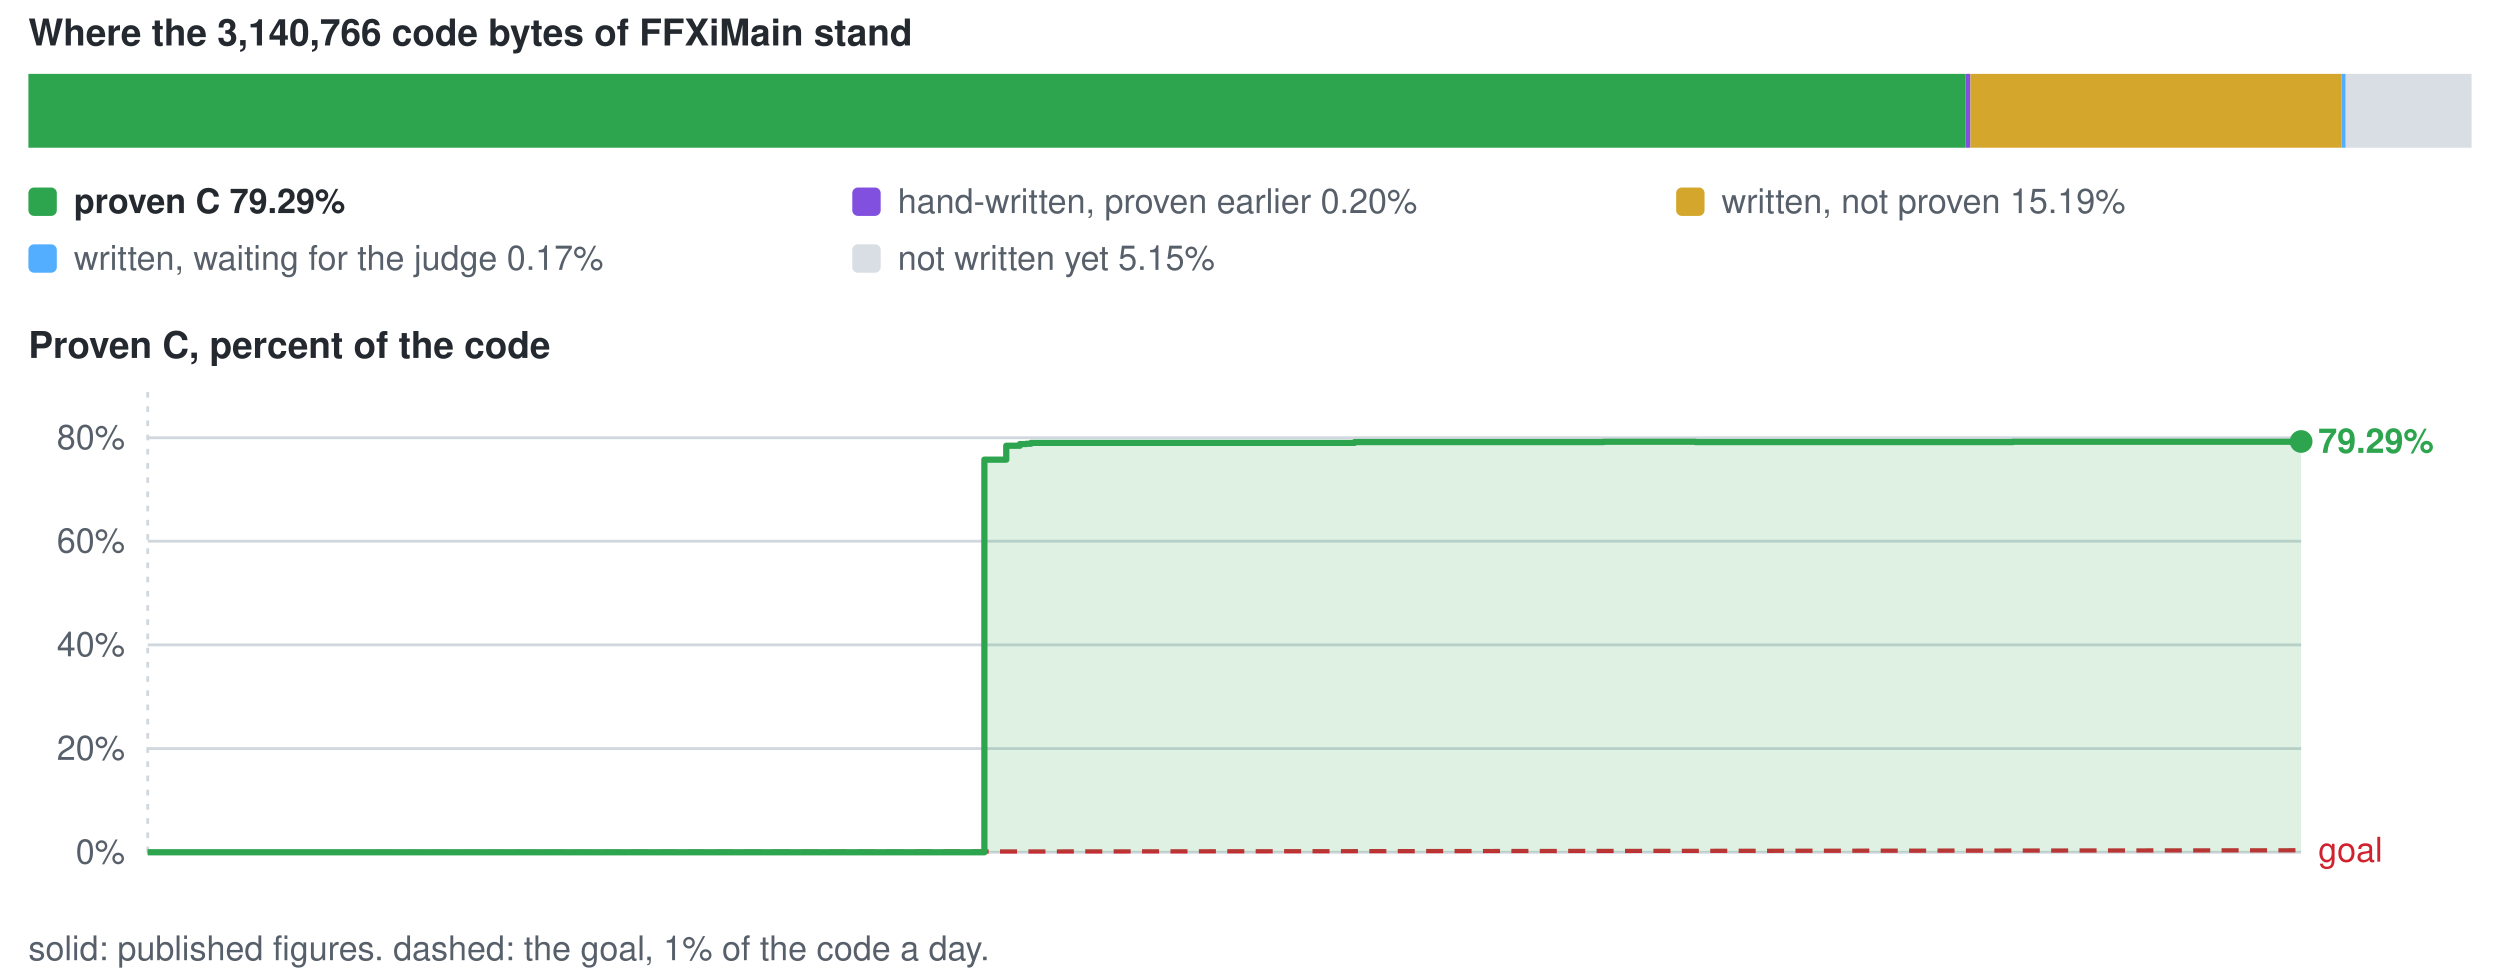
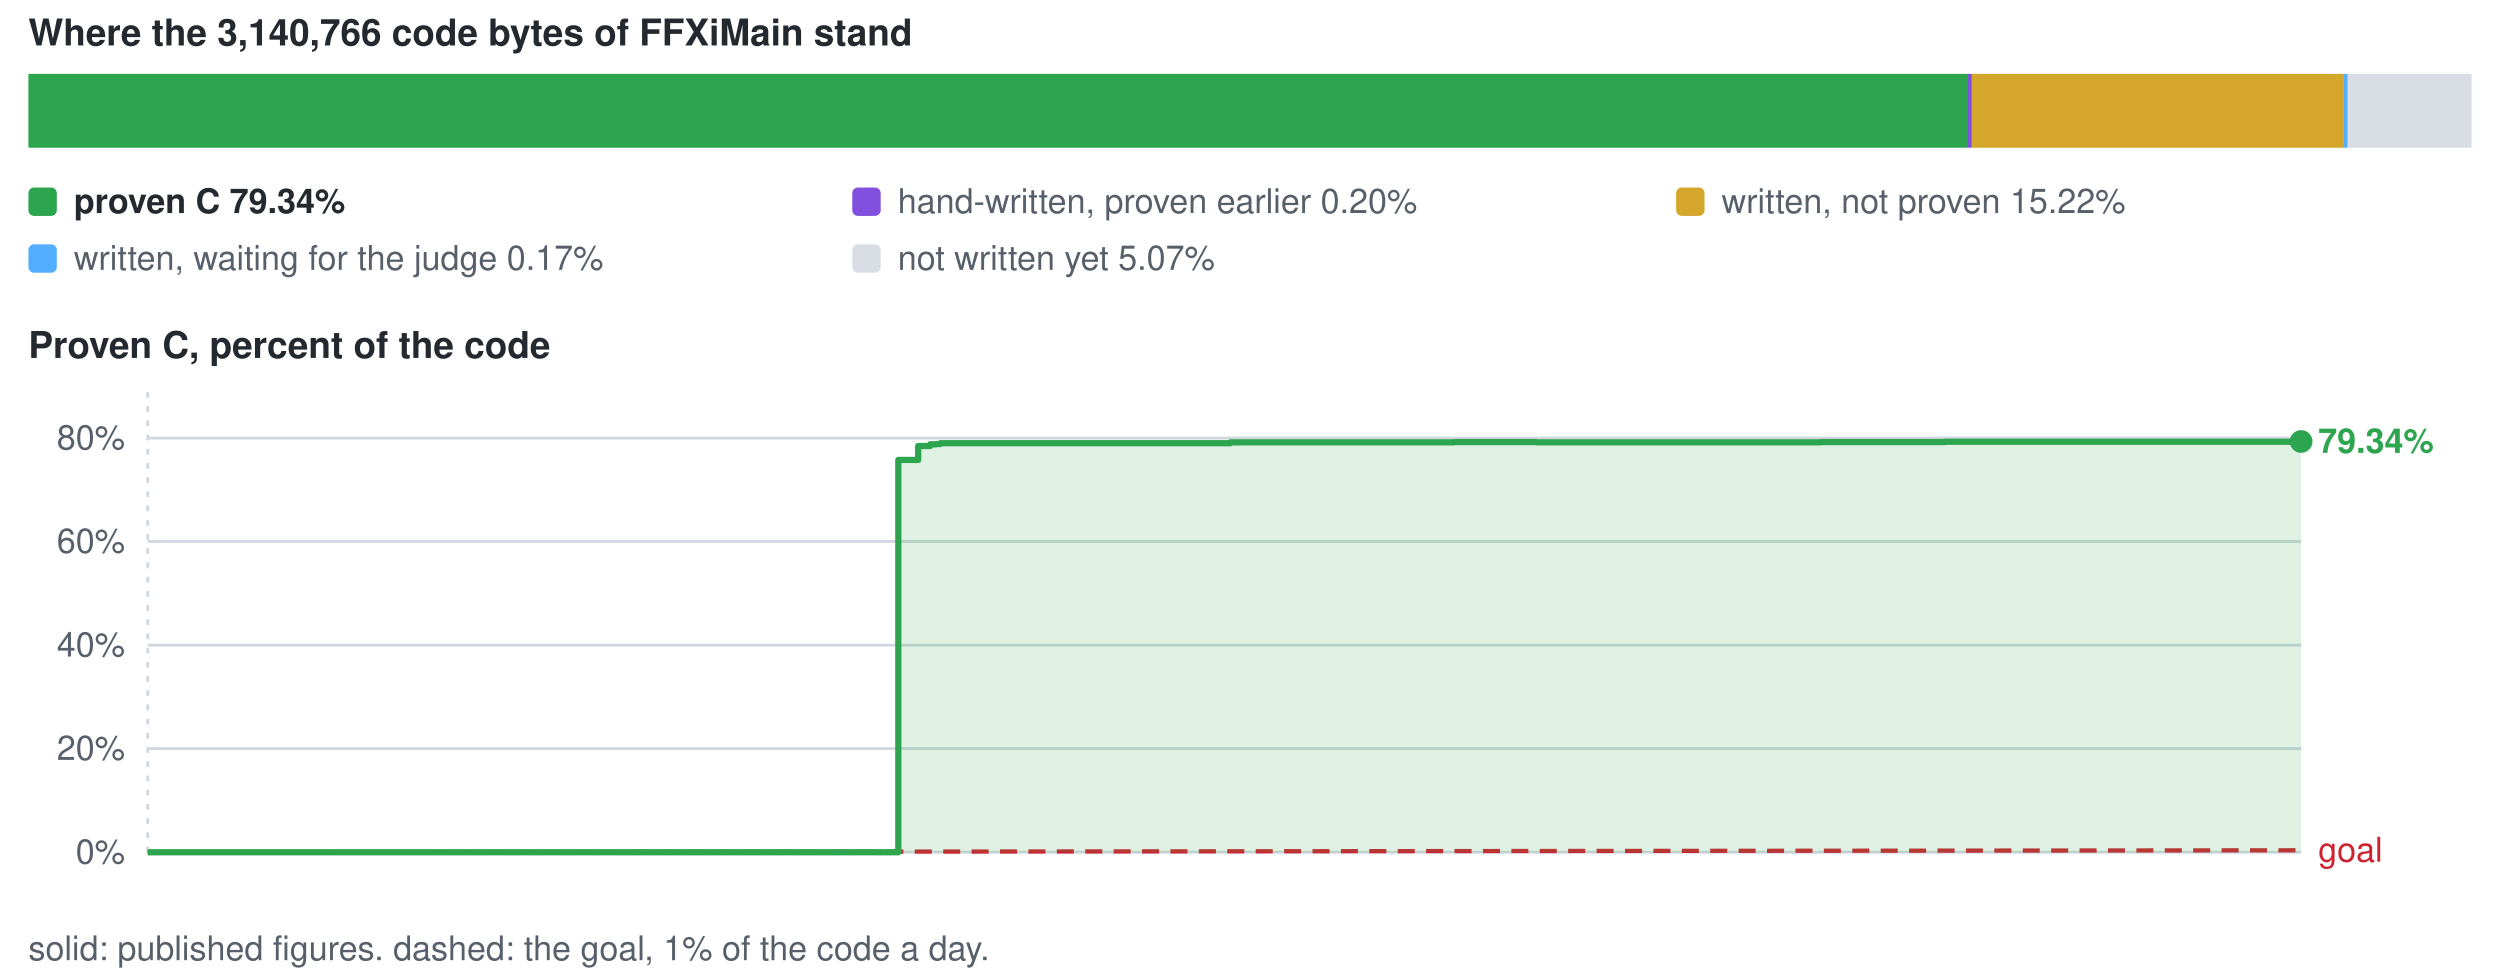
<svg xmlns="http://www.w3.org/2000/svg" viewBox="0 0 880 344" width="880" height="344" role="img" aria-label="conversion progress">
  <style>text{font-family:-apple-system,BlinkMacSystemFont,'Segoe UI',Helvetica,Arial,sans-serif;font-size:12px;fill:#57606a}.s{fill:#24292f;font-weight:600}.b{font-size:13px}</style>
  <text x="10" y="16" class="s b">Where the 3,140,766 code bytes of FFXiMain stand</text>
-   <rect x="10.0" y="26" width="681.9" height="26" fill="#2da44e" />
-   <rect x="691.9" y="26" width="1.7" height="26" fill="#8250df" />
-   <rect x="693.6" y="26" width="130.6" height="26" fill="#d4a72c" />
-   <rect x="824.2" y="26" width="1.5" height="26" fill="#54aeff" />
-   <rect x="825.7" y="26" width="44.3" height="26" fill="#d8dee4" />
+   <rect x="10.0" y="26" width="682.4" height="26" fill="#2da44e" />
+   <rect x="692.4" y="26" width="1.7" height="26" fill="#8250df" />
+   <rect x="694.1" y="26" width="130.9" height="26" fill="#d4a72c" />
+   <rect x="824.9" y="26" width="1.5" height="26" fill="#54aeff" />
+   <rect x="826.4" y="26" width="43.6" height="26" fill="#d8dee4" />
  <rect x="10" y="66" width="10" height="10" rx="2" fill="#2da44e" />
-   <text x="26" y="75" class="s">proven C 79.29%</text>
+   <text x="26" y="75" class="s">proven C 79.34%</text>
  <rect x="300" y="66" width="10" height="10" rx="2" fill="#8250df" />
  <text x="316" y="75">hand-written, proven earlier 0.20%</text>
  <rect x="590" y="66" width="10" height="10" rx="2" fill="#d4a72c" />
-   <text x="606" y="75">written, not proven 15.19%</text>
+   <text x="606" y="75">written, not proven 15.22%</text>
  <rect x="10" y="86" width="10" height="10" rx="2" fill="#54aeff" />
  <text x="26" y="95">written, waiting for the judge 0.17%</text>
  <rect x="300" y="86" width="10" height="10" rx="2" fill="#d8dee4" />
-   <text x="316" y="95">not written yet 5.15%</text>
+   <text x="316" y="95">not written yet 5.07%</text>
  <text x="10" y="126" class="s b">Proven C, percent of the code</text>
  <line x1="52" y1="300.0" x2="810" y2="300.0" stroke="#d0d7de" stroke-width="1" />
  <text x="44" y="304.0" text-anchor="end">0%</text>
  <line x1="52" y1="263.5" x2="810" y2="263.5" stroke="#d0d7de" stroke-width="1" />
  <text x="44" y="267.5" text-anchor="end">20%</text>
-   <line x1="52" y1="227.0" x2="810" y2="227.0" stroke="#d0d7de" stroke-width="1" />
-   <text x="44" y="231.0" text-anchor="end">40%</text>
-   <line x1="52" y1="190.5" x2="810" y2="190.5" stroke="#d0d7de" stroke-width="1" />
-   <text x="44" y="194.5" text-anchor="end">60%</text>
-   <line x1="52" y1="154.1" x2="810" y2="154.1" stroke="#d0d7de" stroke-width="1" />
-   <text x="44" y="158.1" text-anchor="end">80%</text>
+   <line x1="52" y1="227.1" x2="810" y2="227.1" stroke="#d0d7de" stroke-width="1" />
+   <text x="44" y="231.1" text-anchor="end">40%</text>
+   <line x1="52" y1="190.6" x2="810" y2="190.6" stroke="#d0d7de" stroke-width="1" />
+   <text x="44" y="194.6" text-anchor="end">60%</text>
+   <line x1="52" y1="154.2" x2="810" y2="154.2" stroke="#d0d7de" stroke-width="1" />
+   <text x="44" y="158.2" text-anchor="end">80%</text>
  <line x1="52.0" y1="138" x2="52.0" y2="300" stroke="#d0d7de" stroke-width="1" stroke-dasharray="2 3" />
  <line x1="52.0" y1="300.0" x2="810.0" y2="299.3" stroke="#cf222e" stroke-width="1.5" stroke-dasharray="6 4" />
  <text x="816.0" y="303.3" style="fill:#cf222e">goal</text>
-   <path d="M52.0 300.0 H346.5 V161.8 H354.2 V156.9 H359.0 V156.3 H361.3 V156.2 H362.9 V155.9 H363.3 V155.9 H476.8 V155.6 H517.8 V155.6 H564.5 V155.5 H564.9 V155.5 H596.8 V155.6 H662.5 V155.6 H708.6 V155.5 H757.0 V155.5 H810.0 V155.4 V300.0 H52.0 Z" fill="#2da44e" fill-opacity="0.16" />
-   <path d="M52.0 300.0 H346.5 V161.8 H354.2 V156.9 H359.0 V156.3 H361.3 V156.2 H362.9 V155.9 H363.3 V155.9 H476.8 V155.6 H517.8 V155.6 H564.5 V155.5 H564.9 V155.5 H596.8 V155.6 H662.5 V155.6 H708.6 V155.5 H757.0 V155.5 H810.0 V155.4" fill="none" stroke="#2da44e" stroke-width="2.2" stroke-linejoin="round" />
+   <path d="M52.0 300.0 H316.2 V161.9 H323.2 V157.0 H327.4 V156.4 H329.5 V156.3 H331.0 V156.0 H331.3 V156.0 H433.1 V155.7 H470.0 V155.7 H511.9 V155.6 H512.2 V155.6 H540.8 V155.7 H599.8 V155.7 H641.1 V155.6 H684.6 V155.5 H732.3 V155.5 H810.0 V155.4 V300.0 H52.0 Z" fill="#2da44e" fill-opacity="0.16" />
+   <path d="M52.0 300.0 H316.2 V161.9 H323.2 V157.0 H327.4 V156.4 H329.5 V156.3 H331.0 V156.0 H331.3 V156.0 H433.1 V155.7 H470.0 V155.7 H511.9 V155.6 H512.2 V155.6 H540.8 V155.7 H599.8 V155.7 H641.1 V155.6 H684.6 V155.5 H732.3 V155.5 H810.0 V155.4" fill="none" stroke="#2da44e" stroke-width="2.2" stroke-linejoin="round" />
  <circle cx="810.0" cy="155.4" r="4" fill="#2da44e" />
-   <text x="816.0" y="159.4" class="s" style="fill:#2da44e">79.29%</text>
+   <text x="816.0" y="159.4" class="s" style="fill:#2da44e">79.34%</text>
  <text x="10" y="338">solid: published figures. dashed: the goal, 1% of the code a day.</text>
</svg>
